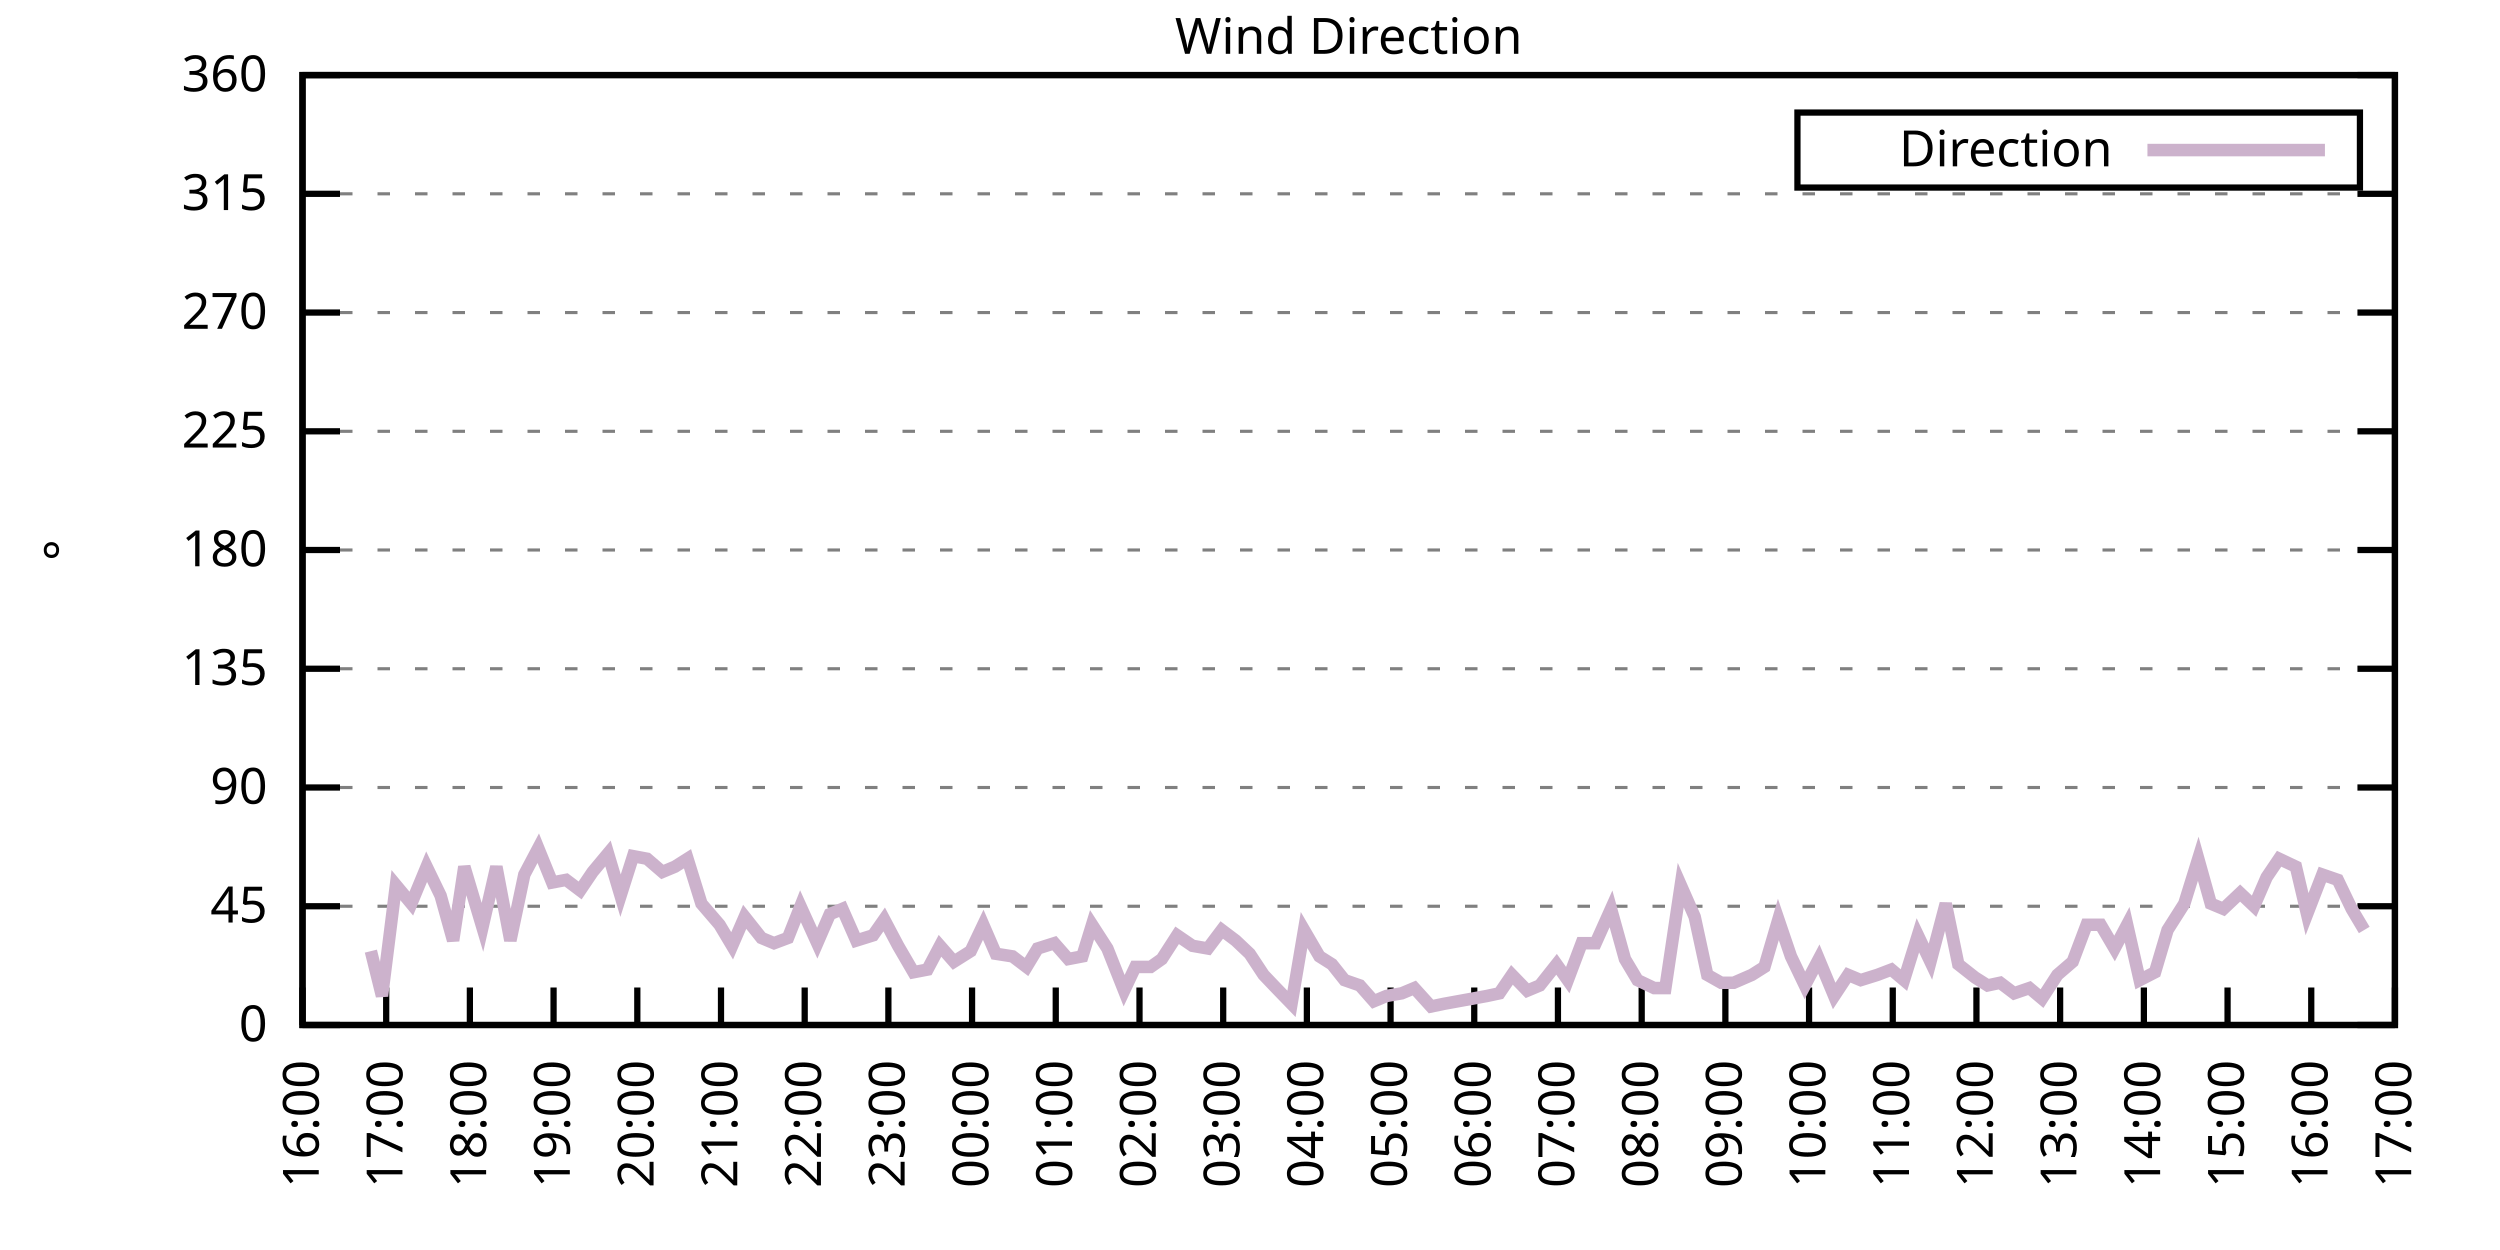
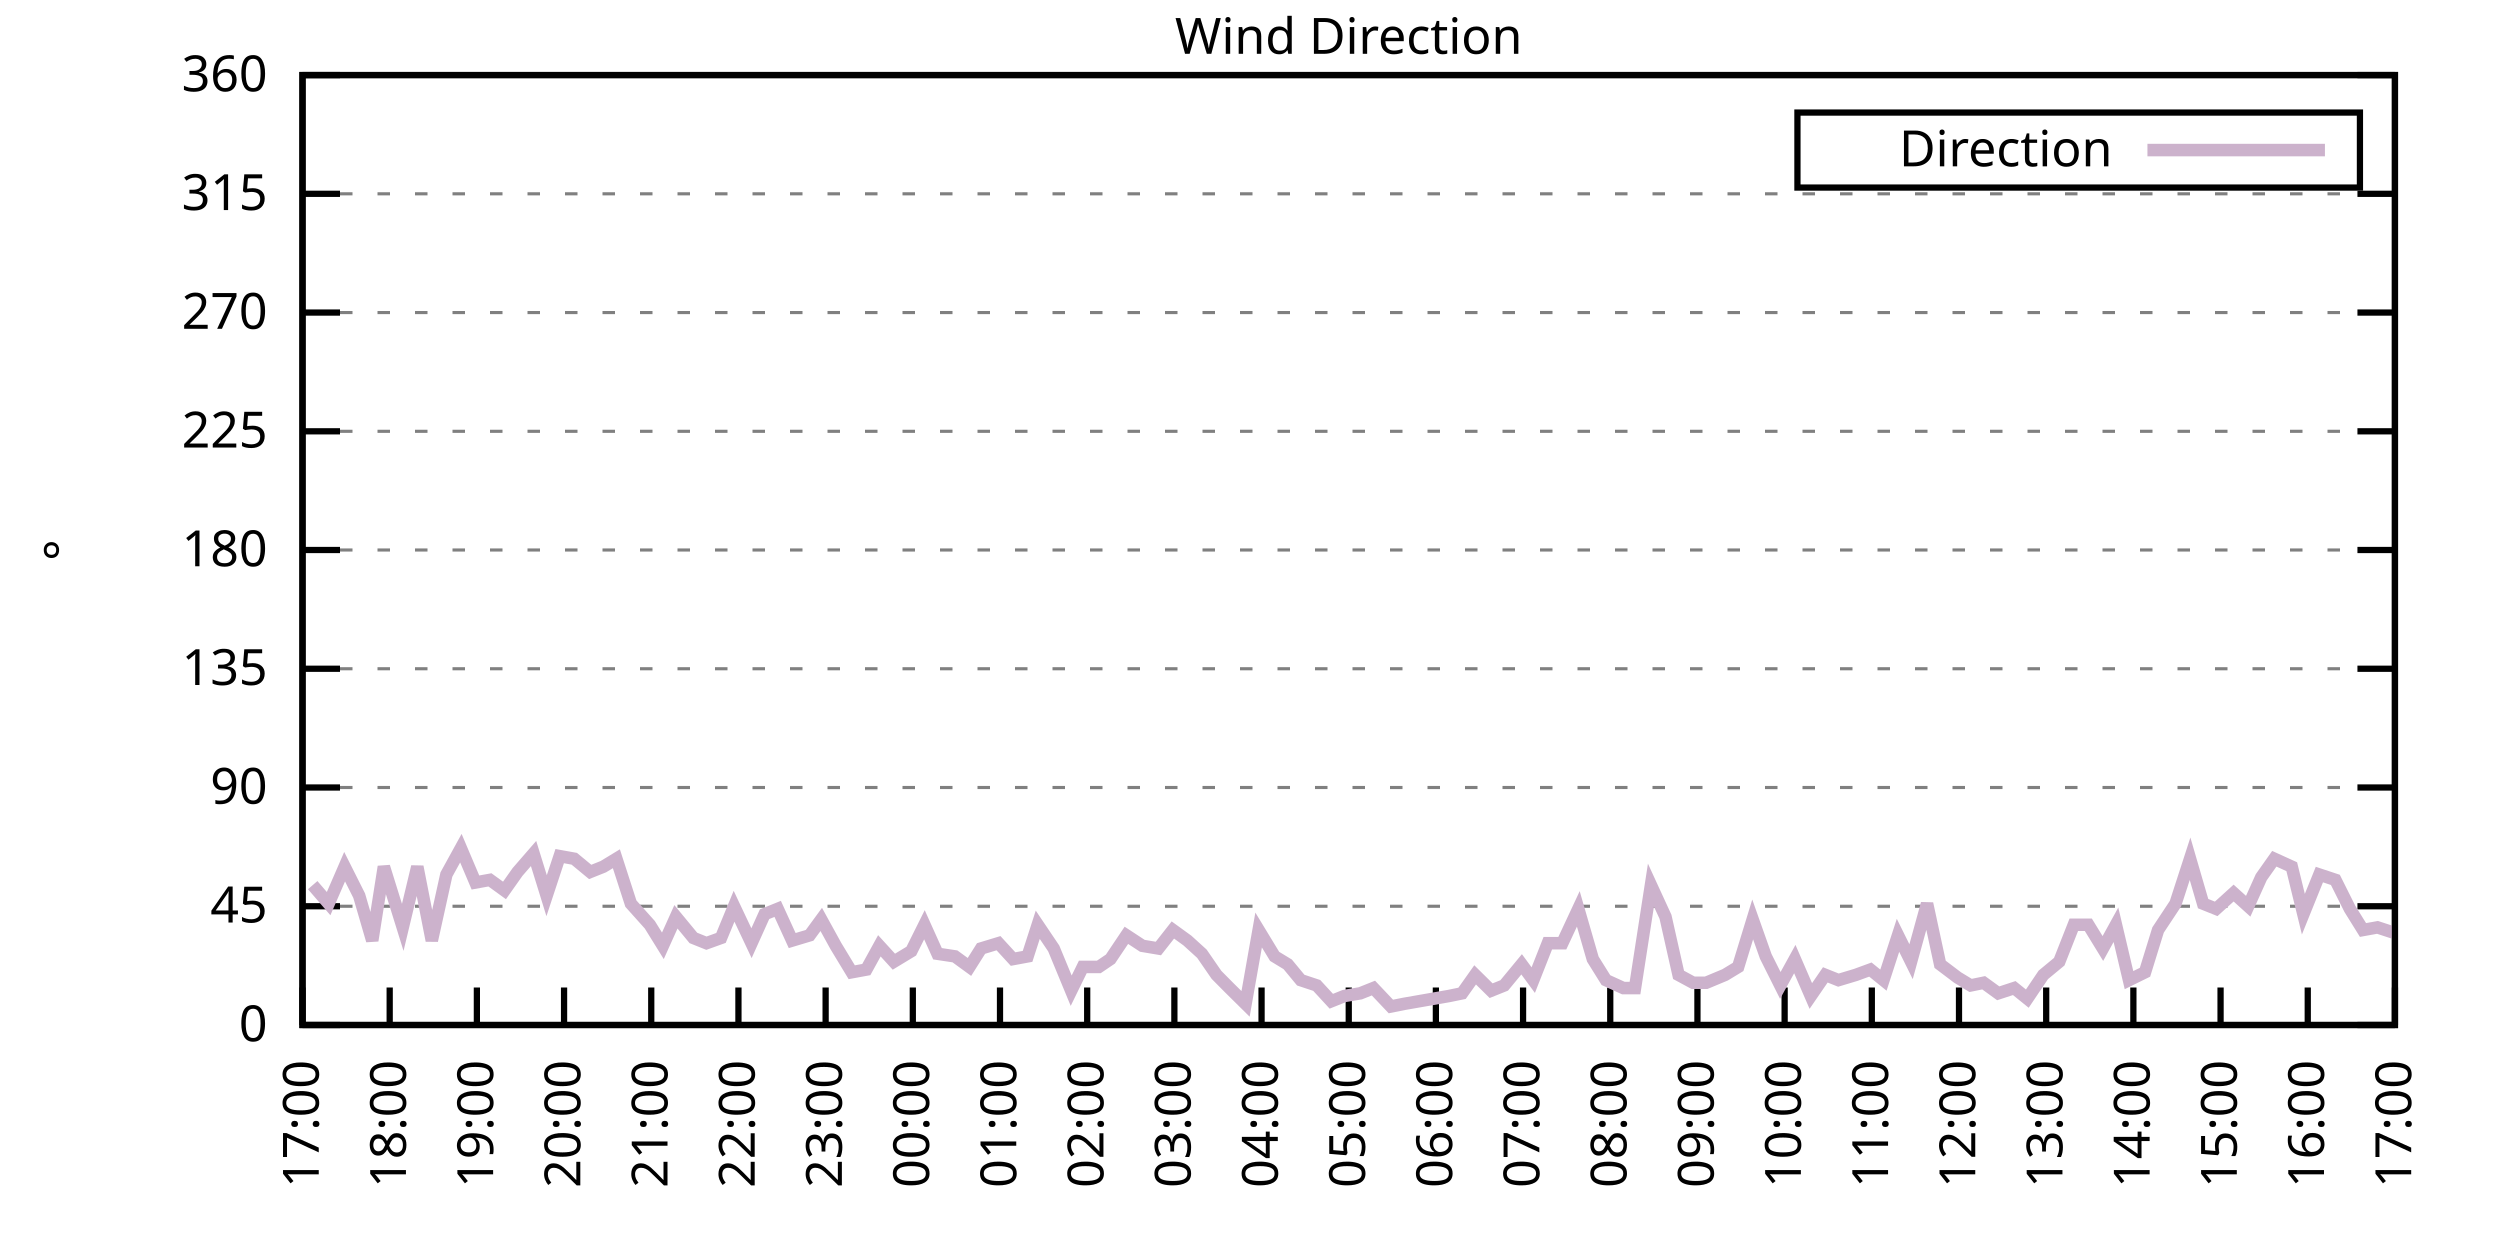
<svg xmlns="http://www.w3.org/2000/svg" xmlns:xlink="http://www.w3.org/1999/xlink" width="400" height="200" viewBox="0 0 400 200">
  <g id="gnuplot_canvas">
    <rect x="0" y="0" width="400" height="200" fill="none" />
    <defs>
      <circle id="gpDot" r="0.5" stroke-width="0.5" stroke="currentColor" />
      <path id="gpPt0" stroke-width="0.333" stroke="currentColor" d="M-1,0 h2 M0,-1 v2" />
      <path id="gpPt1" stroke-width="0.333" stroke="currentColor" d="M-1,-1 L1,1 M1,-1 L-1,1" />
      <path id="gpPt2" stroke-width="0.333" stroke="currentColor" d="M-1,0 L1,0 M0,-1 L0,1 M-1,-1 L1,1 M-1,1 L1,-1" />
      <rect id="gpPt3" stroke-width="0.333" stroke="currentColor" x="-1" y="-1" width="2" height="2" />
      <rect id="gpPt4" stroke-width="0.333" stroke="currentColor" fill="currentColor" x="-1" y="-1" width="2" height="2" />
      <circle id="gpPt5" stroke-width="0.333" stroke="currentColor" cx="0" cy="0" r="1" />
      <use xlink:href="#gpPt5" id="gpPt6" fill="currentColor" stroke="none" />
      <path id="gpPt7" stroke-width="0.333" stroke="currentColor" d="M0,-1.33 L-1.33,0.67 L1.33,0.67 z" />
      <use xlink:href="#gpPt7" id="gpPt8" fill="currentColor" stroke="none" />
      <use xlink:href="#gpPt7" id="gpPt9" stroke="currentColor" transform="rotate(180)" />
      <use xlink:href="#gpPt9" id="gpPt10" fill="currentColor" stroke="none" />
      <use xlink:href="#gpPt3" id="gpPt11" stroke="currentColor" transform="rotate(45)" />
      <use xlink:href="#gpPt11" id="gpPt12" fill="currentColor" stroke="none" />
      <path id="gpPt13" stroke-width="0.333" stroke="currentColor" d="M0,1.330 L1.265,0.411 L0.782,-1.067 L-0.782,-1.076 L-1.265,0.411 z" />
      <use xlink:href="#gpPt13" id="gpPt14" fill="currentColor" stroke="none" />
      <filter id="textbox" filterUnits="objectBoundingBox" x="0" y="0" height="1" width="1">
        <feFlood flood-color="white" flood-opacity="1" result="bgnd" />
        <feComposite in="SourceGraphic" in2="bgnd" operator="atop" />
      </filter>
      <filter id="greybox" filterUnits="objectBoundingBox" x="0" y="0" height="1" width="1">
        <feFlood flood-color="lightgrey" flood-opacity="1" result="grey" />
        <feComposite in="SourceGraphic" in2="grey" operator="atop" />
      </filter>
    </defs>
    <g fill="none" color="white" stroke="currentColor" stroke-width="1.00" stroke-linecap="butt" stroke-linejoin="miter">
</g>
    <g fill="none" color="black" stroke="currentColor" stroke-width="1.00" stroke-linecap="butt" stroke-linejoin="miter">
      <g stroke="none" shape-rendering="crispEdges">
        <polygon fill="rgb(255, 255, 255)" points="48.40,164.00 383.18,164.00 383.18,12.02 48.40,12.02 " />
      </g>
    </g>
    <g fill="none" color="black" stroke="currentColor" stroke-width="1.00" stroke-linecap="butt" stroke-linejoin="miter">
</g>
    <g fill="none" color="black" stroke="black" stroke-width="0.50" stroke-linecap="butt" stroke-linejoin="miter">
</g>
    <g fill="none" color="gray" stroke="currentColor" stroke-width="0.50" stroke-linecap="butt" stroke-linejoin="miter">
      <path stroke="gray" stroke-dasharray="2,4" class="gridline" d="M48.40,164.00 L383.19,164.00  " />
    </g>
    <g fill="none" color="gray" stroke="gray" stroke-width="1.00" stroke-linecap="butt" stroke-linejoin="miter">
</g>
    <g fill="none" color="black" stroke="currentColor" stroke-width="1.00" stroke-linecap="butt" stroke-linejoin="miter">
      <path stroke="black" d="M48.40,164.00 L54.40,164.00 M383.19,164.00 L377.19,164.00  " />
      <g transform="translate(42.80,166.60)" stroke="none" fill="black" font-family="Sans" font-size="8.00" text-anchor="end">
        <text>
          <tspan font-family="Sans"> 0</tspan>
        </text>
      </g>
    </g>
    <g fill="none" color="black" stroke="currentColor" stroke-width="1.00" stroke-linecap="butt" stroke-linejoin="miter">
</g>
    <g fill="none" color="black" stroke="black" stroke-width="0.50" stroke-linecap="butt" stroke-linejoin="miter">
</g>
    <g fill="none" color="gray" stroke="currentColor" stroke-width="0.50" stroke-linecap="butt" stroke-linejoin="miter">
      <path stroke="gray" stroke-dasharray="2,4" class="gridline" d="M48.40,145.00 L383.19,145.00  " />
    </g>
    <g fill="none" color="gray" stroke="gray" stroke-width="1.00" stroke-linecap="butt" stroke-linejoin="miter">
</g>
    <g fill="none" color="black" stroke="currentColor" stroke-width="1.00" stroke-linecap="butt" stroke-linejoin="miter">
      <path stroke="black" d="M48.40,145.00 L54.40,145.00 M383.19,145.00 L377.19,145.00  " />
      <g transform="translate(42.80,147.60)" stroke="none" fill="black" font-family="Sans" font-size="8.00" text-anchor="end">
        <text>
          <tspan font-family="Sans"> 45</tspan>
        </text>
      </g>
    </g>
    <g fill="none" color="black" stroke="currentColor" stroke-width="1.00" stroke-linecap="butt" stroke-linejoin="miter">
</g>
    <g fill="none" color="black" stroke="black" stroke-width="0.50" stroke-linecap="butt" stroke-linejoin="miter">
</g>
    <g fill="none" color="gray" stroke="currentColor" stroke-width="0.50" stroke-linecap="butt" stroke-linejoin="miter">
      <path stroke="gray" stroke-dasharray="2,4" class="gridline" d="M48.40,126.00 L383.19,126.00  " />
    </g>
    <g fill="none" color="gray" stroke="gray" stroke-width="1.00" stroke-linecap="butt" stroke-linejoin="miter">
</g>
    <g fill="none" color="black" stroke="currentColor" stroke-width="1.00" stroke-linecap="butt" stroke-linejoin="miter">
      <path stroke="black" d="M48.40,126.00 L54.40,126.00 M383.19,126.00 L377.19,126.00  " />
      <g transform="translate(42.80,128.60)" stroke="none" fill="black" font-family="Sans" font-size="8.00" text-anchor="end">
        <text>
          <tspan font-family="Sans"> 90</tspan>
        </text>
      </g>
    </g>
    <g fill="none" color="black" stroke="currentColor" stroke-width="1.00" stroke-linecap="butt" stroke-linejoin="miter">
</g>
    <g fill="none" color="black" stroke="black" stroke-width="0.50" stroke-linecap="butt" stroke-linejoin="miter">
</g>
    <g fill="none" color="gray" stroke="currentColor" stroke-width="0.50" stroke-linecap="butt" stroke-linejoin="miter">
      <path stroke="gray" stroke-dasharray="2,4" class="gridline" d="M48.40,107.00 L383.19,107.00  " />
    </g>
    <g fill="none" color="gray" stroke="gray" stroke-width="1.00" stroke-linecap="butt" stroke-linejoin="miter">
</g>
    <g fill="none" color="black" stroke="currentColor" stroke-width="1.00" stroke-linecap="butt" stroke-linejoin="miter">
      <path stroke="black" d="M48.40,107.00 L54.40,107.00 M383.19,107.00 L377.19,107.00  " />
      <g transform="translate(42.80,109.60)" stroke="none" fill="black" font-family="Sans" font-size="8.00" text-anchor="end">
        <text>
          <tspan font-family="Sans"> 135</tspan>
        </text>
      </g>
    </g>
    <g fill="none" color="black" stroke="currentColor" stroke-width="1.00" stroke-linecap="butt" stroke-linejoin="miter">
</g>
    <g fill="none" color="black" stroke="black" stroke-width="0.50" stroke-linecap="butt" stroke-linejoin="miter">
</g>
    <g fill="none" color="gray" stroke="currentColor" stroke-width="0.50" stroke-linecap="butt" stroke-linejoin="miter">
      <path stroke="gray" stroke-dasharray="2,4" class="gridline" d="M48.40,88.00 L383.19,88.00  " />
    </g>
    <g fill="none" color="gray" stroke="gray" stroke-width="1.00" stroke-linecap="butt" stroke-linejoin="miter">
</g>
    <g fill="none" color="black" stroke="currentColor" stroke-width="1.00" stroke-linecap="butt" stroke-linejoin="miter">
      <path stroke="black" d="M48.40,88.00 L54.40,88.00 M383.19,88.00 L377.19,88.00  " />
      <g transform="translate(42.80,90.60)" stroke="none" fill="black" font-family="Sans" font-size="8.00" text-anchor="end">
        <text>
          <tspan font-family="Sans"> 180</tspan>
        </text>
      </g>
    </g>
    <g fill="none" color="black" stroke="currentColor" stroke-width="1.00" stroke-linecap="butt" stroke-linejoin="miter">
</g>
    <g fill="none" color="black" stroke="black" stroke-width="0.50" stroke-linecap="butt" stroke-linejoin="miter">
</g>
    <g fill="none" color="gray" stroke="currentColor" stroke-width="0.50" stroke-linecap="butt" stroke-linejoin="miter">
      <path stroke="gray" stroke-dasharray="2,4" class="gridline" d="M48.40,69.01 L383.19,69.01  " />
    </g>
    <g fill="none" color="gray" stroke="gray" stroke-width="1.00" stroke-linecap="butt" stroke-linejoin="miter">
</g>
    <g fill="none" color="black" stroke="currentColor" stroke-width="1.00" stroke-linecap="butt" stroke-linejoin="miter">
      <path stroke="black" d="M48.40,69.01 L54.40,69.01 M383.19,69.01 L377.19,69.01  " />
      <g transform="translate(42.80,71.61)" stroke="none" fill="black" font-family="Sans" font-size="8.00" text-anchor="end">
        <text>
          <tspan font-family="Sans"> 225</tspan>
        </text>
      </g>
    </g>
    <g fill="none" color="black" stroke="currentColor" stroke-width="1.00" stroke-linecap="butt" stroke-linejoin="miter">
</g>
    <g fill="none" color="black" stroke="black" stroke-width="0.50" stroke-linecap="butt" stroke-linejoin="miter">
</g>
    <g fill="none" color="gray" stroke="currentColor" stroke-width="0.50" stroke-linecap="butt" stroke-linejoin="miter">
      <path stroke="gray" stroke-dasharray="2,4" class="gridline" d="M48.40,50.01 L383.19,50.01  " />
    </g>
    <g fill="none" color="gray" stroke="gray" stroke-width="1.00" stroke-linecap="butt" stroke-linejoin="miter">
</g>
    <g fill="none" color="black" stroke="currentColor" stroke-width="1.00" stroke-linecap="butt" stroke-linejoin="miter">
      <path stroke="black" d="M48.40,50.01 L54.40,50.01 M383.19,50.01 L377.19,50.01  " />
      <g transform="translate(42.80,52.61)" stroke="none" fill="black" font-family="Sans" font-size="8.00" text-anchor="end">
        <text>
          <tspan font-family="Sans"> 270</tspan>
        </text>
      </g>
    </g>
    <g fill="none" color="black" stroke="currentColor" stroke-width="1.00" stroke-linecap="butt" stroke-linejoin="miter">
</g>
    <g fill="none" color="black" stroke="black" stroke-width="0.50" stroke-linecap="butt" stroke-linejoin="miter">
</g>
    <g fill="none" color="gray" stroke="currentColor" stroke-width="0.50" stroke-linecap="butt" stroke-linejoin="miter">
      <path stroke="gray" stroke-dasharray="2,4" class="gridline" d="M48.40,31.01 L383.19,31.01  " />
    </g>
    <g fill="none" color="gray" stroke="gray" stroke-width="1.00" stroke-linecap="butt" stroke-linejoin="miter">
</g>
    <g fill="none" color="black" stroke="currentColor" stroke-width="1.00" stroke-linecap="butt" stroke-linejoin="miter">
      <path stroke="black" d="M48.40,31.01 L54.40,31.01 M383.19,31.01 L377.19,31.01  " />
      <g transform="translate(42.80,33.61)" stroke="none" fill="black" font-family="Sans" font-size="8.00" text-anchor="end">
        <text>
          <tspan font-family="Sans"> 315</tspan>
        </text>
      </g>
    </g>
    <g fill="none" color="black" stroke="currentColor" stroke-width="1.00" stroke-linecap="butt" stroke-linejoin="miter">
</g>
    <g fill="none" color="black" stroke="black" stroke-width="0.50" stroke-linecap="butt" stroke-linejoin="miter">
</g>
    <g fill="none" color="gray" stroke="currentColor" stroke-width="0.50" stroke-linecap="butt" stroke-linejoin="miter">
      <path stroke="gray" stroke-dasharray="2,4" class="gridline" d="M48.40,12.01 L383.19,12.01  " />
    </g>
    <g fill="none" color="gray" stroke="gray" stroke-width="1.00" stroke-linecap="butt" stroke-linejoin="miter">
</g>
    <g fill="none" color="black" stroke="currentColor" stroke-width="1.00" stroke-linecap="butt" stroke-linejoin="miter">
      <path stroke="black" d="M48.40,12.01 L54.40,12.01 M383.19,12.01 L377.19,12.01  " />
      <g transform="translate(42.80,14.61)" stroke="none" fill="black" font-family="Sans" font-size="8.00" text-anchor="end">
        <text>
          <tspan font-family="Sans"> 360</tspan>
        </text>
      </g>
    </g>
    <g fill="none" color="black" stroke="currentColor" stroke-width="1.00" stroke-linecap="butt" stroke-linejoin="miter">
      <path stroke="black" d="M48.40,164.00 L48.40,158.00  " />
      <g transform="translate(51.00,169.60) rotate(270.00)" stroke="none" fill="black" font-family="Sans" font-size="8.00" text-anchor="end">
        <text>
-           <tspan font-family="Sans">16:00</tspan>
-         </text>
-       </g>
-     </g>
-     <g fill="none" color="black" stroke="currentColor" stroke-width="1.00" stroke-linecap="butt" stroke-linejoin="miter">
-       <path stroke="black" d="M61.79,164.00 L61.79,158.00  " />
-       <g transform="translate(64.39,169.60) rotate(270.00)" stroke="none" fill="black" font-family="Sans" font-size="8.00" text-anchor="end">
-         <text>
          <tspan font-family="Sans">17:00</tspan>
        </text>
      </g>
    </g>
    <g fill="none" color="black" stroke="currentColor" stroke-width="1.00" stroke-linecap="butt" stroke-linejoin="miter">
-       <path stroke="black" d="M75.18,164.00 L75.18,158.00  " />
-       <g transform="translate(77.78,169.60) rotate(270.00)" stroke="none" fill="black" font-family="Sans" font-size="8.00" text-anchor="end">
+       <path stroke="black" d="M62.35,164.00 L62.35,158.00  " />
+       <g transform="translate(64.95,169.60) rotate(270.00)" stroke="none" fill="black" font-family="Sans" font-size="8.00" text-anchor="end">
        <text>
          <tspan font-family="Sans">18:00</tspan>
        </text>
      </g>
    </g>
    <g fill="none" color="black" stroke="currentColor" stroke-width="1.00" stroke-linecap="butt" stroke-linejoin="miter">
-       <path stroke="black" d="M88.57,164.00 L88.57,158.00  " />
-       <g transform="translate(91.17,169.60) rotate(270.00)" stroke="none" fill="black" font-family="Sans" font-size="8.00" text-anchor="end">
+       <path stroke="black" d="M76.30,164.00 L76.30,158.00  " />
+       <g transform="translate(78.90,169.60) rotate(270.00)" stroke="none" fill="black" font-family="Sans" font-size="8.00" text-anchor="end">
        <text>
          <tspan font-family="Sans">19:00</tspan>
        </text>
      </g>
    </g>
    <g fill="none" color="black" stroke="currentColor" stroke-width="1.00" stroke-linecap="butt" stroke-linejoin="miter">
-       <path stroke="black" d="M101.97,164.00 L101.97,158.00  " />
-       <g transform="translate(104.57,169.60) rotate(270.00)" stroke="none" fill="black" font-family="Sans" font-size="8.00" text-anchor="end">
+       <path stroke="black" d="M90.25,164.00 L90.25,158.00  " />
+       <g transform="translate(92.85,169.60) rotate(270.00)" stroke="none" fill="black" font-family="Sans" font-size="8.00" text-anchor="end">
        <text>
          <tspan font-family="Sans">20:00</tspan>
        </text>
      </g>
    </g>
    <g fill="none" color="black" stroke="currentColor" stroke-width="1.00" stroke-linecap="butt" stroke-linejoin="miter">
-       <path stroke="black" d="M115.36,164.00 L115.36,158.00  " />
-       <g transform="translate(117.96,169.60) rotate(270.00)" stroke="none" fill="black" font-family="Sans" font-size="8.00" text-anchor="end">
+       <path stroke="black" d="M104.20,164.00 L104.20,158.00  " />
+       <g transform="translate(106.80,169.60) rotate(270.00)" stroke="none" fill="black" font-family="Sans" font-size="8.00" text-anchor="end">
        <text>
          <tspan font-family="Sans">21:00</tspan>
        </text>
      </g>
    </g>
    <g fill="none" color="black" stroke="currentColor" stroke-width="1.00" stroke-linecap="butt" stroke-linejoin="miter">
-       <path stroke="black" d="M128.75,164.00 L128.75,158.00  " />
-       <g transform="translate(131.35,169.60) rotate(270.00)" stroke="none" fill="black" font-family="Sans" font-size="8.00" text-anchor="end">
+       <path stroke="black" d="M118.15,164.00 L118.15,158.00  " />
+       <g transform="translate(120.75,169.60) rotate(270.00)" stroke="none" fill="black" font-family="Sans" font-size="8.00" text-anchor="end">
        <text>
          <tspan font-family="Sans">22:00</tspan>
        </text>
      </g>
    </g>
    <g fill="none" color="black" stroke="currentColor" stroke-width="1.00" stroke-linecap="butt" stroke-linejoin="miter">
-       <path stroke="black" d="M142.14,164.00 L142.14,158.00  " />
-       <g transform="translate(144.74,169.60) rotate(270.00)" stroke="none" fill="black" font-family="Sans" font-size="8.00" text-anchor="end">
+       <path stroke="black" d="M132.10,164.00 L132.10,158.00  " />
+       <g transform="translate(134.70,169.60) rotate(270.00)" stroke="none" fill="black" font-family="Sans" font-size="8.00" text-anchor="end">
        <text>
          <tspan font-family="Sans">23:00</tspan>
        </text>
      </g>
    </g>
    <g fill="none" color="black" stroke="currentColor" stroke-width="1.00" stroke-linecap="butt" stroke-linejoin="miter">
-       <path stroke="black" d="M155.53,164.00 L155.53,158.00  " />
-       <g transform="translate(158.13,169.60) rotate(270.00)" stroke="none" fill="black" font-family="Sans" font-size="8.00" text-anchor="end">
+       <path stroke="black" d="M146.05,164.00 L146.05,158.00  " />
+       <g transform="translate(148.65,169.60) rotate(270.00)" stroke="none" fill="black" font-family="Sans" font-size="8.00" text-anchor="end">
        <text>
          <tspan font-family="Sans">00:00</tspan>
        </text>
      </g>
    </g>
    <g fill="none" color="black" stroke="currentColor" stroke-width="1.00" stroke-linecap="butt" stroke-linejoin="miter">
-       <path stroke="black" d="M168.92,164.00 L168.92,158.00  " />
-       <g transform="translate(171.52,169.60) rotate(270.00)" stroke="none" fill="black" font-family="Sans" font-size="8.00" text-anchor="end">
+       <path stroke="black" d="M160.00,164.00 L160.00,158.00  " />
+       <g transform="translate(162.60,169.60) rotate(270.00)" stroke="none" fill="black" font-family="Sans" font-size="8.00" text-anchor="end">
        <text>
          <tspan font-family="Sans">01:00</tspan>
        </text>
      </g>
    </g>
    <g fill="none" color="black" stroke="currentColor" stroke-width="1.00" stroke-linecap="butt" stroke-linejoin="miter">
-       <path stroke="black" d="M182.32,164.00 L182.32,158.00  " />
-       <g transform="translate(184.92,169.60) rotate(270.00)" stroke="none" fill="black" font-family="Sans" font-size="8.00" text-anchor="end">
+       <path stroke="black" d="M173.95,164.00 L173.95,158.00  " />
+       <g transform="translate(176.55,169.60) rotate(270.00)" stroke="none" fill="black" font-family="Sans" font-size="8.00" text-anchor="end">
        <text>
          <tspan font-family="Sans">02:00</tspan>
        </text>
      </g>
    </g>
    <g fill="none" color="black" stroke="currentColor" stroke-width="1.00" stroke-linecap="butt" stroke-linejoin="miter">
-       <path stroke="black" d="M195.71,164.00 L195.71,158.00  " />
-       <g transform="translate(198.31,169.60) rotate(270.00)" stroke="none" fill="black" font-family="Sans" font-size="8.00" text-anchor="end">
+       <path stroke="black" d="M187.90,164.00 L187.90,158.00  " />
+       <g transform="translate(190.50,169.60) rotate(270.00)" stroke="none" fill="black" font-family="Sans" font-size="8.00" text-anchor="end">
        <text>
          <tspan font-family="Sans">03:00</tspan>
        </text>
      </g>
    </g>
    <g fill="none" color="black" stroke="currentColor" stroke-width="1.00" stroke-linecap="butt" stroke-linejoin="miter">
-       <path stroke="black" d="M209.10,164.00 L209.10,158.00  " />
-       <g transform="translate(211.70,169.60) rotate(270.00)" stroke="none" fill="black" font-family="Sans" font-size="8.00" text-anchor="end">
+       <path stroke="black" d="M201.85,164.00 L201.85,158.00  " />
+       <g transform="translate(204.45,169.60) rotate(270.00)" stroke="none" fill="black" font-family="Sans" font-size="8.00" text-anchor="end">
        <text>
          <tspan font-family="Sans">04:00</tspan>
        </text>
      </g>
    </g>
    <g fill="none" color="black" stroke="currentColor" stroke-width="1.00" stroke-linecap="butt" stroke-linejoin="miter">
-       <path stroke="black" d="M222.49,164.00 L222.49,158.00  " />
-       <g transform="translate(225.09,169.60) rotate(270.00)" stroke="none" fill="black" font-family="Sans" font-size="8.00" text-anchor="end">
+       <path stroke="black" d="M215.80,164.00 L215.80,158.00  " />
+       <g transform="translate(218.40,169.60) rotate(270.00)" stroke="none" fill="black" font-family="Sans" font-size="8.00" text-anchor="end">
        <text>
          <tspan font-family="Sans">05:00</tspan>
        </text>
      </g>
    </g>
    <g fill="none" color="black" stroke="currentColor" stroke-width="1.00" stroke-linecap="butt" stroke-linejoin="miter">
-       <path stroke="black" d="M235.88,164.00 L235.88,158.00  " />
-       <g transform="translate(238.48,169.60) rotate(270.00)" stroke="none" fill="black" font-family="Sans" font-size="8.00" text-anchor="end">
+       <path stroke="black" d="M229.74,164.00 L229.74,158.00  " />
+       <g transform="translate(232.34,169.60) rotate(270.00)" stroke="none" fill="black" font-family="Sans" font-size="8.00" text-anchor="end">
        <text>
          <tspan font-family="Sans">06:00</tspan>
        </text>
      </g>
    </g>
    <g fill="none" color="black" stroke="currentColor" stroke-width="1.00" stroke-linecap="butt" stroke-linejoin="miter">
-       <path stroke="black" d="M249.27,164.00 L249.27,158.00  " />
-       <g transform="translate(251.87,169.60) rotate(270.00)" stroke="none" fill="black" font-family="Sans" font-size="8.00" text-anchor="end">
+       <path stroke="black" d="M243.69,164.00 L243.69,158.00  " />
+       <g transform="translate(246.29,169.60) rotate(270.00)" stroke="none" fill="black" font-family="Sans" font-size="8.00" text-anchor="end">
        <text>
          <tspan font-family="Sans">07:00</tspan>
        </text>
      </g>
    </g>
    <g fill="none" color="black" stroke="currentColor" stroke-width="1.00" stroke-linecap="butt" stroke-linejoin="miter">
-       <path stroke="black" d="M262.67,164.00 L262.67,158.00  " />
-       <g transform="translate(265.27,169.60) rotate(270.00)" stroke="none" fill="black" font-family="Sans" font-size="8.00" text-anchor="end">
+       <path stroke="black" d="M257.64,164.00 L257.64,158.00  " />
+       <g transform="translate(260.24,169.60) rotate(270.00)" stroke="none" fill="black" font-family="Sans" font-size="8.00" text-anchor="end">
        <text>
          <tspan font-family="Sans">08:00</tspan>
        </text>
      </g>
    </g>
    <g fill="none" color="black" stroke="currentColor" stroke-width="1.00" stroke-linecap="butt" stroke-linejoin="miter">
-       <path stroke="black" d="M276.06,164.00 L276.06,158.00  " />
-       <g transform="translate(278.66,169.60) rotate(270.00)" stroke="none" fill="black" font-family="Sans" font-size="8.00" text-anchor="end">
+       <path stroke="black" d="M271.59,164.00 L271.59,158.00  " />
+       <g transform="translate(274.19,169.60) rotate(270.00)" stroke="none" fill="black" font-family="Sans" font-size="8.00" text-anchor="end">
        <text>
          <tspan font-family="Sans">09:00</tspan>
        </text>
      </g>
    </g>
    <g fill="none" color="black" stroke="currentColor" stroke-width="1.00" stroke-linecap="butt" stroke-linejoin="miter">
-       <path stroke="black" d="M289.45,164.00 L289.45,158.00  " />
-       <g transform="translate(292.05,169.60) rotate(270.00)" stroke="none" fill="black" font-family="Sans" font-size="8.00" text-anchor="end">
+       <path stroke="black" d="M285.54,164.00 L285.54,158.00  " />
+       <g transform="translate(288.14,169.60) rotate(270.00)" stroke="none" fill="black" font-family="Sans" font-size="8.00" text-anchor="end">
        <text>
          <tspan font-family="Sans">10:00</tspan>
        </text>
      </g>
    </g>
    <g fill="none" color="black" stroke="currentColor" stroke-width="1.00" stroke-linecap="butt" stroke-linejoin="miter">
-       <path stroke="black" d="M302.84,164.00 L302.84,158.00  " />
-       <g transform="translate(305.44,169.60) rotate(270.00)" stroke="none" fill="black" font-family="Sans" font-size="8.00" text-anchor="end">
+       <path stroke="black" d="M299.49,164.00 L299.49,158.00  " />
+       <g transform="translate(302.09,169.60) rotate(270.00)" stroke="none" fill="black" font-family="Sans" font-size="8.00" text-anchor="end">
        <text>
          <tspan font-family="Sans">11:00</tspan>
        </text>
      </g>
    </g>
    <g fill="none" color="black" stroke="currentColor" stroke-width="1.00" stroke-linecap="butt" stroke-linejoin="miter">
-       <path stroke="black" d="M316.23,164.00 L316.23,158.00  " />
-       <g transform="translate(318.83,169.60) rotate(270.00)" stroke="none" fill="black" font-family="Sans" font-size="8.00" text-anchor="end">
+       <path stroke="black" d="M313.44,164.00 L313.44,158.00  " />
+       <g transform="translate(316.04,169.60) rotate(270.00)" stroke="none" fill="black" font-family="Sans" font-size="8.00" text-anchor="end">
        <text>
          <tspan font-family="Sans">12:00</tspan>
        </text>
      </g>
    </g>
    <g fill="none" color="black" stroke="currentColor" stroke-width="1.00" stroke-linecap="butt" stroke-linejoin="miter">
-       <path stroke="black" d="M329.62,164.00 L329.62,158.00  " />
-       <g transform="translate(332.22,169.60) rotate(270.00)" stroke="none" fill="black" font-family="Sans" font-size="8.00" text-anchor="end">
+       <path stroke="black" d="M327.39,164.00 L327.39,158.00  " />
+       <g transform="translate(329.99,169.60) rotate(270.00)" stroke="none" fill="black" font-family="Sans" font-size="8.00" text-anchor="end">
        <text>
          <tspan font-family="Sans">13:00</tspan>
        </text>
      </g>
    </g>
    <g fill="none" color="black" stroke="currentColor" stroke-width="1.00" stroke-linecap="butt" stroke-linejoin="miter">
-       <path stroke="black" d="M343.02,164.00 L343.02,158.00  " />
-       <g transform="translate(345.62,169.60) rotate(270.00)" stroke="none" fill="black" font-family="Sans" font-size="8.00" text-anchor="end">
+       <path stroke="black" d="M341.34,164.00 L341.34,158.00  " />
+       <g transform="translate(343.94,169.60) rotate(270.00)" stroke="none" fill="black" font-family="Sans" font-size="8.00" text-anchor="end">
        <text>
          <tspan font-family="Sans">14:00</tspan>
        </text>
      </g>
    </g>
    <g fill="none" color="black" stroke="currentColor" stroke-width="1.00" stroke-linecap="butt" stroke-linejoin="miter">
-       <path stroke="black" d="M356.41,164.00 L356.41,158.00  " />
-       <g transform="translate(359.01,169.60) rotate(270.00)" stroke="none" fill="black" font-family="Sans" font-size="8.00" text-anchor="end">
+       <path stroke="black" d="M355.29,164.00 L355.29,158.00  " />
+       <g transform="translate(357.89,169.60) rotate(270.00)" stroke="none" fill="black" font-family="Sans" font-size="8.00" text-anchor="end">
        <text>
          <tspan font-family="Sans">15:00</tspan>
        </text>
      </g>
    </g>
    <g fill="none" color="black" stroke="currentColor" stroke-width="1.00" stroke-linecap="butt" stroke-linejoin="miter">
-       <path stroke="black" d="M369.80,164.00 L369.80,158.00  " />
-       <g transform="translate(372.40,169.60) rotate(270.00)" stroke="none" fill="black" font-family="Sans" font-size="8.00" text-anchor="end">
+       <path stroke="black" d="M369.24,164.00 L369.24,158.00  " />
+       <g transform="translate(371.84,169.60) rotate(270.00)" stroke="none" fill="black" font-family="Sans" font-size="8.00" text-anchor="end">
        <text>
          <tspan font-family="Sans">16:00</tspan>
        </text>
      </g>
    </g>
    <g fill="none" color="black" stroke="currentColor" stroke-width="1.00" stroke-linecap="butt" stroke-linejoin="miter">
      <path stroke="black" d="M383.19,164.00 L383.19,158.00  " />
      <g transform="translate(385.79,169.60) rotate(270.00)" stroke="none" fill="black" font-family="Sans" font-size="8.00" text-anchor="end">
        <text>
          <tspan font-family="Sans">17:00</tspan>
        </text>
      </g>
    </g>
    <g fill="none" color="black" stroke="currentColor" stroke-width="1.00" stroke-linecap="butt" stroke-linejoin="miter">
</g>
    <g fill="none" color="black" stroke="currentColor" stroke-width="1.00" stroke-linecap="butt" stroke-linejoin="miter">
      <path stroke="black" d="M48.40,12.01 L48.40,164.00 L383.19,164.00 L383.19,12.01 L48.40,12.01 Z  " />
    </g>
    <g fill="none" color="black" stroke="currentColor" stroke-width="1.00" stroke-linecap="butt" stroke-linejoin="miter">
</g>
    <g fill="none" color="black" stroke="currentColor" stroke-width="1.00" stroke-linecap="butt" stroke-linejoin="miter">
      <path stroke="black" d="M287.59,30.01 L287.59,18.01 L377.59,18.01 L377.59,30.01 L287.59,30.01 Z  " />
    </g>
    <g id="Wind_direction_plot_1">
      <g fill="none" color="white" stroke="black" stroke-width="2.00" stroke-linecap="butt" stroke-linejoin="miter">
</g>
      <g fill="none" color="black" stroke="currentColor" stroke-width="2.00" stroke-linecap="butt" stroke-linejoin="miter">
        <g transform="translate(337.99,26.61)" stroke="none" fill="black" font-family="Sans" font-size="8.00" text-anchor="end">
          <text>
            <tspan font-family="Sans">Direction</tspan>
          </text>
        </g>
      </g>
      <g fill="none" color="black" stroke="currentColor" stroke-width="2.00" stroke-linecap="butt" stroke-linejoin="miter">
-         <path stroke="rgb(204, 178, 204)" d="M343.59,24.01 L371.99,24.01 M59.34,152.18 L61.12,159.36 L63.35,141.62 L65.81,144.58 L68.26,138.67 L70.50,143.31   L72.50,150.49 L74.29,138.67 L77.19,148.38 L79.42,138.67 L81.66,150.49 L83.89,139.93 L86.12,135.71 L88.35,141.20   L90.58,140.78 L92.82,142.47 L94.82,139.51 L97.28,136.56 L99.29,143.31 L101.30,136.98 L103.53,137.40 L105.98,139.51   L107.99,138.67 L110.00,137.40 L112.23,144.58 L115.13,147.96 L117.14,151.33 L119.15,146.69 L121.83,150.07 L123.84,150.91   L126.07,150.07 L128.08,145.00 L130.76,150.91 L132.77,146.27 L134.78,145.42 L137.01,150.49 L139.69,149.65 L141.47,147.11   L143.70,151.33 L146.16,155.56 L148.39,155.13 L150.40,151.33 L152.63,153.87 L155.31,152.18 L157.32,147.96 L159.33,152.60   L162.01,153.02 L164.24,154.71 L166.02,151.76 L168.70,150.91 L170.93,153.45 L173.17,153.02 L174.73,147.96 L177.18,151.76   L179.86,158.51 L181.65,154.71 L184.10,154.71 L185.89,153.45 L188.34,149.65 L190.80,151.33 L193.25,151.76 L195.48,148.80   L197.72,150.49 L199.95,152.60 L202.18,155.98 L204.19,158.09 L206.64,160.62 L208.65,148.80 L211.11,153.02 L213.12,154.29   L215.13,156.82 L217.58,157.67 L219.81,160.20 L221.82,159.36 L224.28,158.93 L226.29,158.09 L228.96,161.04 L230.97,160.62   L237.89,159.36 L239.90,158.93 L241.91,155.98 L244.36,158.51 L246.37,157.67 L249.05,154.29 L250.84,156.82 L253.07,150.91   L255.30,150.91 L257.76,145.42 L259.99,153.45 L262.00,156.82 L264.67,158.09 L266.46,158.09 L268.92,141.62 L271.15,146.69   L273.16,155.98 L275.39,157.24 L277.40,157.24 L280.30,155.98 L282.31,154.71 L284.54,147.11 L286.55,153.02 L288.78,157.67   L291.01,153.45 L293.47,159.36 L295.70,155.98 L297.71,156.82 L300.39,155.98 L302.62,155.13 L304.63,156.82 L306.86,149.65   L308.87,153.87 L311.32,144.58 L313.33,154.29 L316.01,156.40 L318.02,157.67 L320.03,157.24 L322.26,158.93 L324.71,158.09   L326.72,159.78 L329.18,155.98 L331.63,153.87 L333.86,147.96 L336.10,147.96 L338.33,151.76 L340.34,147.96 L342.35,156.82   L344.80,155.56 L346.81,148.80 L349.49,144.58 L351.72,137.40 L353.73,144.58 L355.74,145.42 L358.42,142.89 L360.65,145.00   L362.66,140.36 L364.66,137.40 L367.34,138.67 L369.13,146.27 L371.58,139.93 L374.04,140.78 L376.27,145.42 L378.28,148.80    " />
+         <path stroke="rgb(204, 178, 204)" d="M343.59,24.01 L371.99,24.01 M50.03,141.62 L52.58,144.58 L55.14,138.67 L57.47,143.31 L59.56,150.49 L61.42,138.67   L64.44,148.38 L66.77,138.67 L69.09,150.49 L71.42,139.93 L73.74,135.71 L76.07,141.20 L78.39,140.78 L80.72,142.47   L82.81,139.51 L85.37,136.56 L87.46,143.31 L89.55,136.98 L91.88,137.40 L94.43,139.51 L96.53,138.67 L98.62,137.40   L100.94,144.58 L103.97,147.96 L106.06,151.33 L108.15,146.69 L110.94,150.07 L113.03,150.91 L115.36,150.07 L117.45,145.00   L120.24,150.91 L122.33,146.27 L124.43,145.42 L126.75,150.49 L129.54,149.65 L131.40,147.11 L133.72,151.33 L136.28,155.56   L138.61,155.13 L140.70,151.33 L143.02,153.87 L145.81,152.18 L147.91,147.96 L150.00,152.60 L152.79,153.02 L155.11,154.71   L156.97,151.76 L159.76,150.91 L162.09,153.45 L164.41,153.02 L166.04,147.96 L168.60,151.76 L171.39,158.51 L173.25,154.71   L175.81,154.71 L177.67,153.45 L180.22,149.65 L182.78,151.33 L185.34,151.76 L187.66,148.80 L189.99,150.49 L192.31,152.60   L194.64,155.98 L196.73,158.09 L199.29,160.62 L201.38,148.80 L203.94,153.02 L206.03,154.29 L208.12,156.82 L210.68,157.67   L213.01,160.20 L215.10,159.36 L217.65,158.93 L219.75,158.09 L222.54,161.04 L224.63,160.62 L231.84,159.36 L233.93,158.93   L236.02,155.98 L238.58,158.51 L240.67,157.67 L243.46,154.29 L245.32,156.82 L247.65,150.91 L249.97,150.91 L252.53,145.42   L254.85,153.45 L256.95,156.82 L259.74,158.09 L261.60,158.09 L264.15,141.62 L266.48,146.69 L268.57,155.98 L270.90,157.24   L272.99,157.24 L276.01,155.98 L278.10,154.71 L280.43,147.11 L282.52,153.02 L284.85,157.67 L287.17,153.45 L289.73,159.36   L292.05,155.98 L294.15,156.82 L296.94,155.98 L299.26,155.13 L301.35,156.82 L303.68,149.65 L305.77,153.87 L308.33,144.58   L310.42,154.29 L313.21,156.40 L315.30,157.67 L317.39,157.24 L319.72,158.93 L322.28,158.09 L324.37,159.78 L326.93,155.98   L329.48,153.87 L331.81,147.96 L334.13,147.96 L336.46,151.76 L338.55,147.96 L340.64,156.82 L343.20,155.56 L345.29,148.80   L348.08,144.58 L350.41,137.40 L352.50,144.58 L354.59,145.42 L357.38,142.89 L359.71,145.00 L361.80,140.36 L363.89,137.40   L366.68,138.67 L368.54,146.27 L371.10,139.93 L373.66,140.78 L375.98,145.42 L378.08,148.80 L380.40,148.38 L382.96,149.22    " />
      </g>
    </g>
    <g fill="none" color="black" stroke="currentColor" stroke-width="2.00" stroke-linecap="butt" stroke-linejoin="miter">
</g>
    <g fill="none" color="black" stroke="black" stroke-width="1.00" stroke-linecap="butt" stroke-linejoin="miter">
</g>
    <g fill="none" color="black" stroke="currentColor" stroke-width="1.00" stroke-linecap="butt" stroke-linejoin="miter">
      <path stroke="black" d="M48.40,12.01 L48.40,164.00 L383.19,164.00 L383.19,12.01 L48.40,12.01 Z  " />
      <g transform="translate(12.80,88.01) rotate(270.00)" stroke="none" fill="black" font-family="Sans" font-size="8.00" text-anchor="middle">
        <text>
          <tspan font-family="Sans">°</tspan>
        </text>
      </g>
    </g>
    <g fill="none" color="black" stroke="currentColor" stroke-width="1.00" stroke-linecap="butt" stroke-linejoin="miter">
</g>
    <g fill="none" color="black" stroke="currentColor" stroke-width="1.00" stroke-linecap="butt" stroke-linejoin="miter">
      <g transform="translate(215.79,8.61)" stroke="none" fill="black" font-family="Sans" font-size="8.00" text-anchor="middle">
        <text>
          <tspan font-family="Sans">Wind Direction</tspan>
        </text>
      </g>
    </g>
    <g fill="none" color="black" stroke="currentColor" stroke-width="1.00" stroke-linecap="butt" stroke-linejoin="miter">
</g>
  </g>
</svg>
